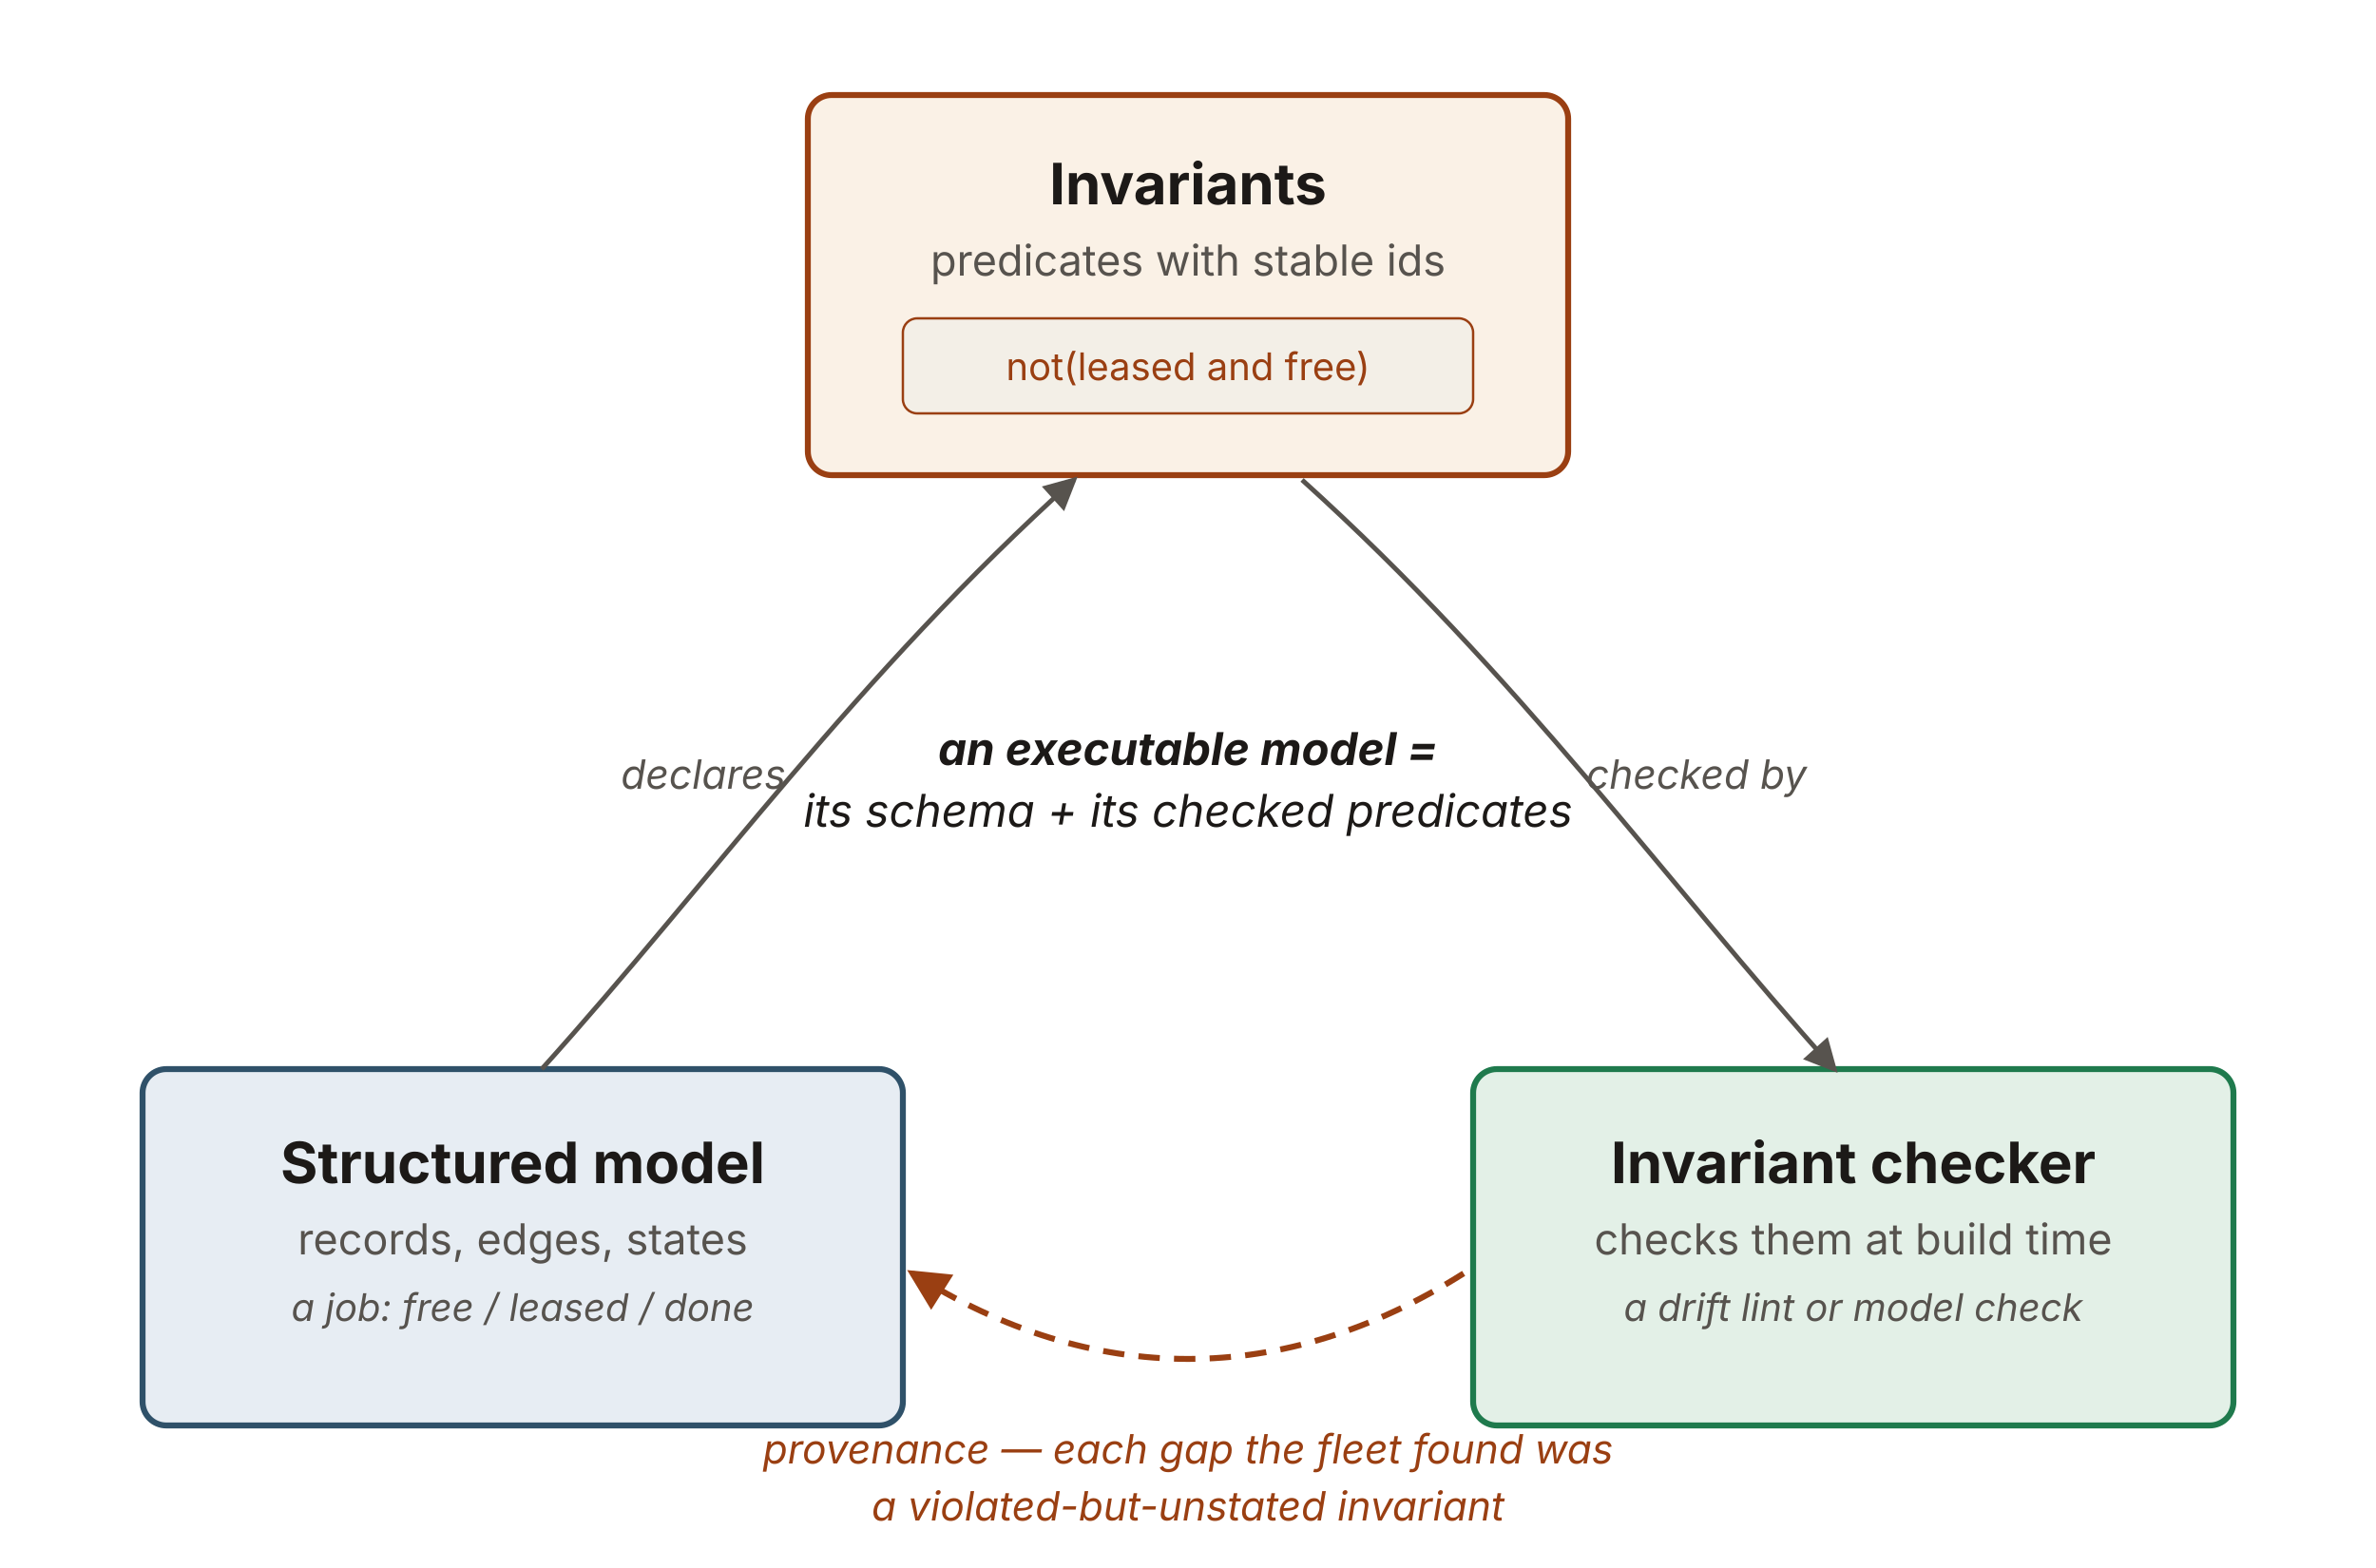
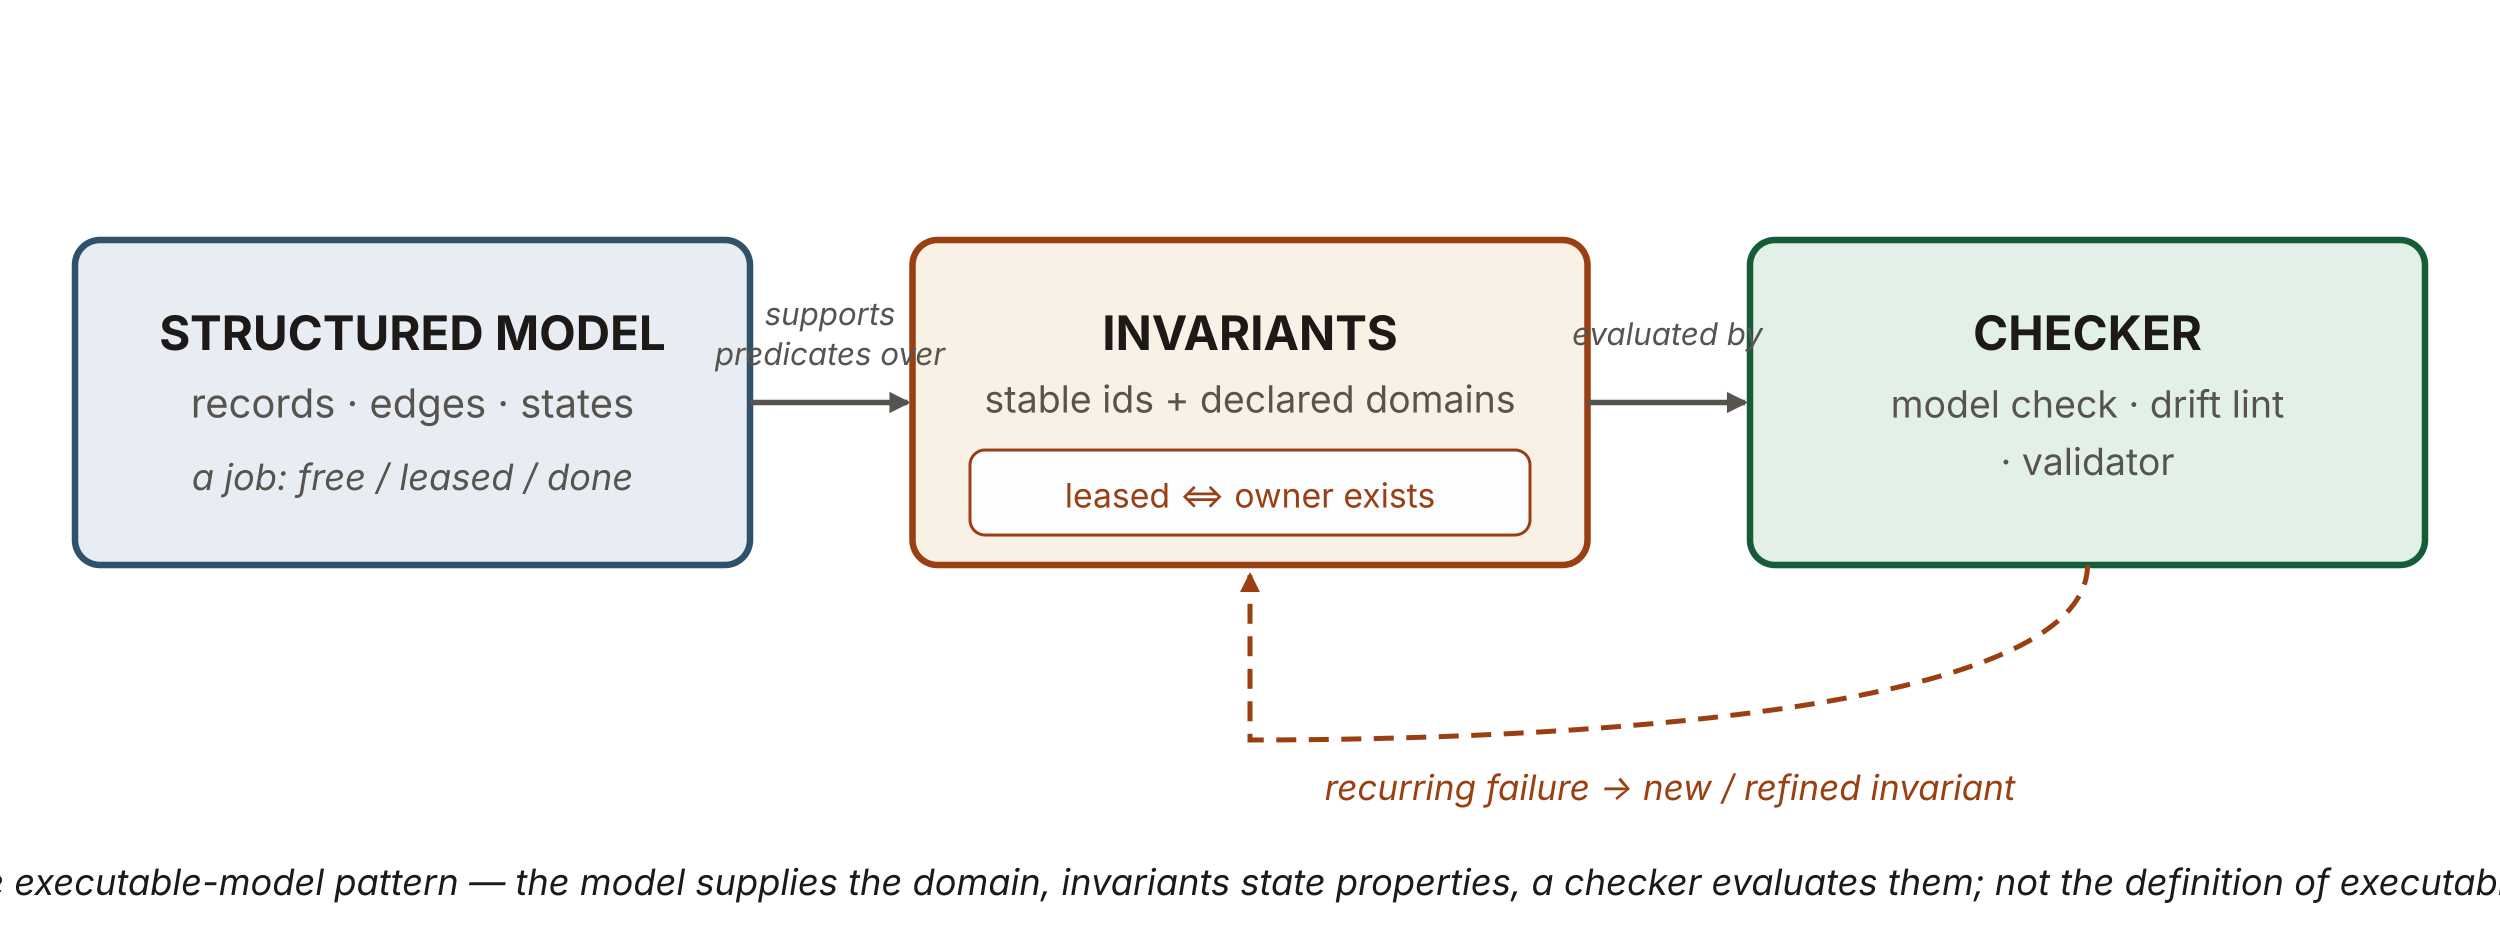
- <svg xmlns="http://www.w3.org/2000/svg" viewBox="0 0 1000 660" width="1000" height="660" role="group" aria-labelledby="ctTitle ctDesc" font-family="'Source Sans 3', -apple-system, 'Segoe UI', sans-serif">
+ <svg xmlns="http://www.w3.org/2000/svg" viewBox="0 0 1000 380" width="1000" height="380" role="img" aria-labelledby="ctTitle ctDesc" font-family="'Source Sans 3', -apple-system, 'Segoe UI', sans-serif">
  <defs>
-     <marker id="tri-muted" viewBox="0 0 10 10" refX="8.5" refY="5" markerWidth="7" markerHeight="7" orient="auto-start-reverse">
-       <path d="M0,0 L10,5 L0,10 z" fill="#57534e" />
+     <marker id="ct-k" viewBox="0 0 10 10" refX="8.5" refY="5" markerWidth="8.5" markerHeight="8.5" orient="auto" markerUnits="userSpaceOnUse">
+       <path d="M0 0 L10 5 L0 10 z" fill="#57534e" />
    </marker>
-     <marker id="tri-accent" viewBox="0 0 10 10" refX="8.5" refY="5" markerWidth="7" markerHeight="7" orient="auto-start-reverse">
-       <path d="M0,0 L10,5 L0,10 z" fill="#9a3f12" />
+     <marker id="ct-r" viewBox="0 0 10 10" refX="8.5" refY="5" markerWidth="8" markerHeight="8" orient="auto" markerUnits="userSpaceOnUse">
+       <path d="M0 0 L10 5 L0 10 z" fill="#9a3f12" />
    </marker>
  </defs>
-   <rect x="340" y="40" width="320" height="160" rx="10" fill="#faf1e6" stroke="#9a3f12" stroke-width="2.5" />
-   <text x="500" y="86" text-anchor="middle" font-size="24" font-weight="700" fill="#1c1917">Invariants</text>
-   <text x="500" y="116" text-anchor="middle" font-size="18" fill="#57534e">predicates with stable ids</text>
-   <rect x="380" y="134" width="240" height="40" rx="6" fill="#f3efe7" stroke="#9a3f12" stroke-width="1" />
-   <text x="500" y="160" text-anchor="middle" font-size="16" fill="#9a3f12">not(leased and free)</text>
-   <rect x="60" y="450" width="320" height="150" rx="10" fill="#e7edf3" stroke="#2f5169" stroke-width="2.5" />
-   <text x="220" y="498" text-anchor="middle" font-size="24" font-weight="700" fill="#1c1917">Structured model</text>
-   <text x="220" y="528" text-anchor="middle" font-size="18" fill="#57534e">records, edges, states</text>
-   <text x="220" y="556" text-anchor="middle" font-size="16" font-style="italic" fill="#57534e">a job: free / leased / done</text>
-   <rect x="620" y="450" width="320" height="150" rx="10" fill="#e3f0e7" stroke="#1f7a4d" stroke-width="2.5" />
-   <text x="780" y="498" text-anchor="middle" font-size="24" font-weight="700" fill="#1c1917">Invariant checker</text>
-   <text x="780" y="528" text-anchor="middle" font-size="18" fill="#57534e">checks them at build time</text>
-   <text x="780" y="556" text-anchor="middle" font-size="16" font-style="italic" fill="#57534e">a drift lint or model check</text>
-   <path d="M228,450 C300,370 360,285 452,202" fill="none" stroke="#57534e" stroke-width="2" marker-end="url(#tri-muted)" />
-   <text x="296" y="332" text-anchor="middle" font-size="17" font-style="italic" fill="#57534e">declares</text>
-   <path d="M548,202 C640,285 700,370 772,450" fill="none" stroke="#57534e" stroke-width="2" marker-end="url(#tri-muted)" />
-   <text x="714" y="332" text-anchor="middle" font-size="17" font-style="italic" fill="#57534e">checked by</text>
-   <text x="500" y="322" text-anchor="middle" font-size="19" font-style="italic" font-weight="700" fill="#1c1917">an executable model =</text>
-   <text x="500" y="348" text-anchor="middle" font-size="19" font-style="italic" fill="#1c1917">its schema + its checked predicates</text>
-   <path d="M616,536 C540,584 460,584 384,536" fill="none" stroke="#9a3f12" stroke-width="2.5" stroke-dasharray="9 6" marker-end="url(#tri-accent)" />
-   <text x="500" y="616" text-anchor="middle" font-size="17" font-style="italic" fill="#9a3f12">provenance — each gap the fleet found was</text>
-   <text x="500" y="640" text-anchor="middle" font-size="17" font-style="italic" fill="#9a3f12">a violated-but-unstated invariant</text>
+   <rect x="30" y="96" width="270" height="130" rx="10" fill="#e7edf3" stroke="#2f5169" stroke-width="2.6" />
+   <text x="165" y="140" text-anchor="middle" font-size="19" font-weight="700" fill="#1c1917">STRUCTURED MODEL</text>
+   <text x="165" y="167" text-anchor="middle" font-size="16" fill="#57534e">records · edges · states</text>
+   <text x="165" y="196" text-anchor="middle" font-size="14.5" font-style="italic" fill="#57534e">a job: free / leased / done</text>
+   <rect x="365" y="96" width="270" height="130" rx="10" fill="#faf1e6" stroke="#9a3f12" stroke-width="2.6" />
+   <text x="500" y="140" text-anchor="middle" font-size="19" font-weight="700" fill="#1c1917">INVARIANTS</text>
+   <text x="500" y="165" text-anchor="middle" font-size="15" fill="#57534e">stable ids + declared domains</text>
+   <rect x="388" y="180" width="224" height="34" rx="6" fill="#fbfdff" stroke="#9a3f12" stroke-width="1.2" />
+   <text x="500" y="203" text-anchor="middle" font-size="13.5" fill="#9a3f12">leased ⇔ owner exists</text>
+   <rect x="700" y="96" width="270" height="130" rx="10" fill="#e3f0e7" stroke="#155c38" stroke-width="2.6" />
+   <text x="835" y="140" text-anchor="middle" font-size="19" font-weight="700" fill="#1c1917">CHECKER</text>
+   <text x="835" y="167" text-anchor="middle" font-size="15" fill="#57534e">model check · drift lint</text>
+   <text x="835" y="190" text-anchor="middle" font-size="15" fill="#57534e">· validator</text>
+   <line x1="300" y1="161" x2="363" y2="161" stroke="#57534e" stroke-width="2.2" marker-end="url(#ct-k)" />
+   <text x="332" y="130" text-anchor="middle" font-size="12.5" font-style="italic" fill="#57534e">supports</text>
+   <text x="332" y="146" text-anchor="middle" font-size="12.5" font-style="italic" fill="#57534e">predicates over</text>
+   <line x1="635" y1="161" x2="698" y2="161" stroke="#57534e" stroke-width="2.2" marker-end="url(#ct-k)" />
+   <text x="667" y="138" text-anchor="middle" font-size="12.5" font-style="italic" fill="#57534e">evaluated by</text>
+   <path d="M835,226 C835,286 620,296 500,296 C500,296 500,270 500,230" fill="none" stroke="#9a3f12" stroke-width="2" stroke-dasharray="8 5" marker-end="url(#ct-r)" />
+   <text x="668" y="320" text-anchor="middle" font-size="14" font-style="italic" fill="#9a3f12">recurring failure → new / refined invariant</text>
+   <text x="500" y="358" text-anchor="middle" font-size="14.5" font-style="italic" fill="#1c1917">One executable-model pattern — the model supplies the domain, invariants state properties, a checker evaluates them; not the definition of executability.</text>
</svg>
